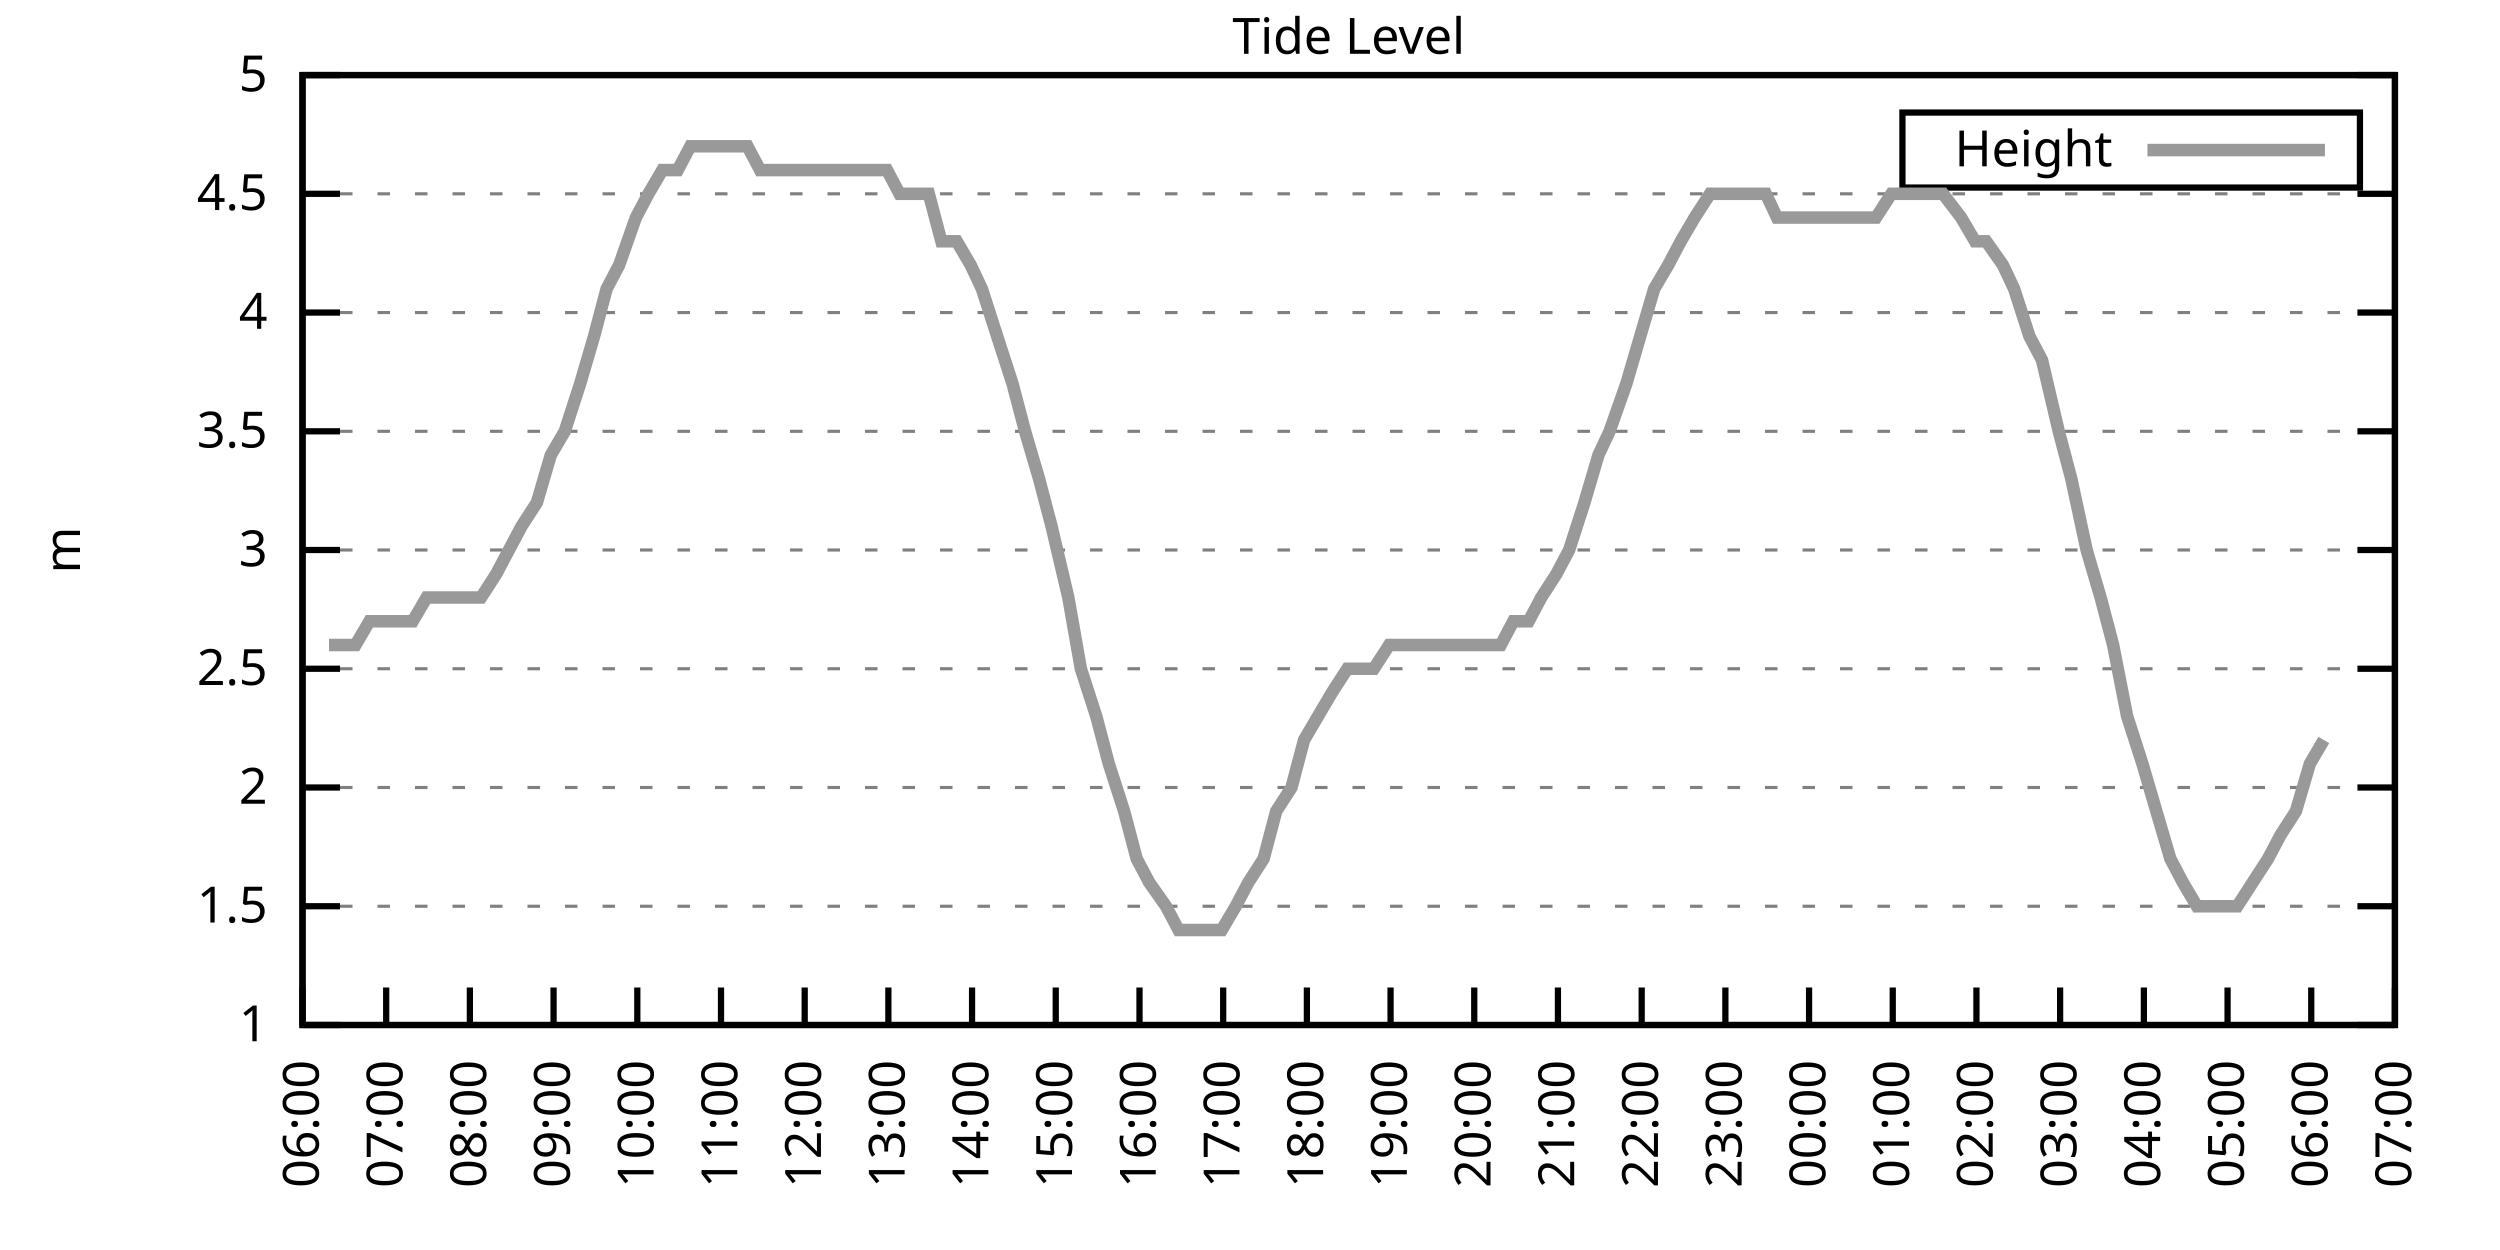
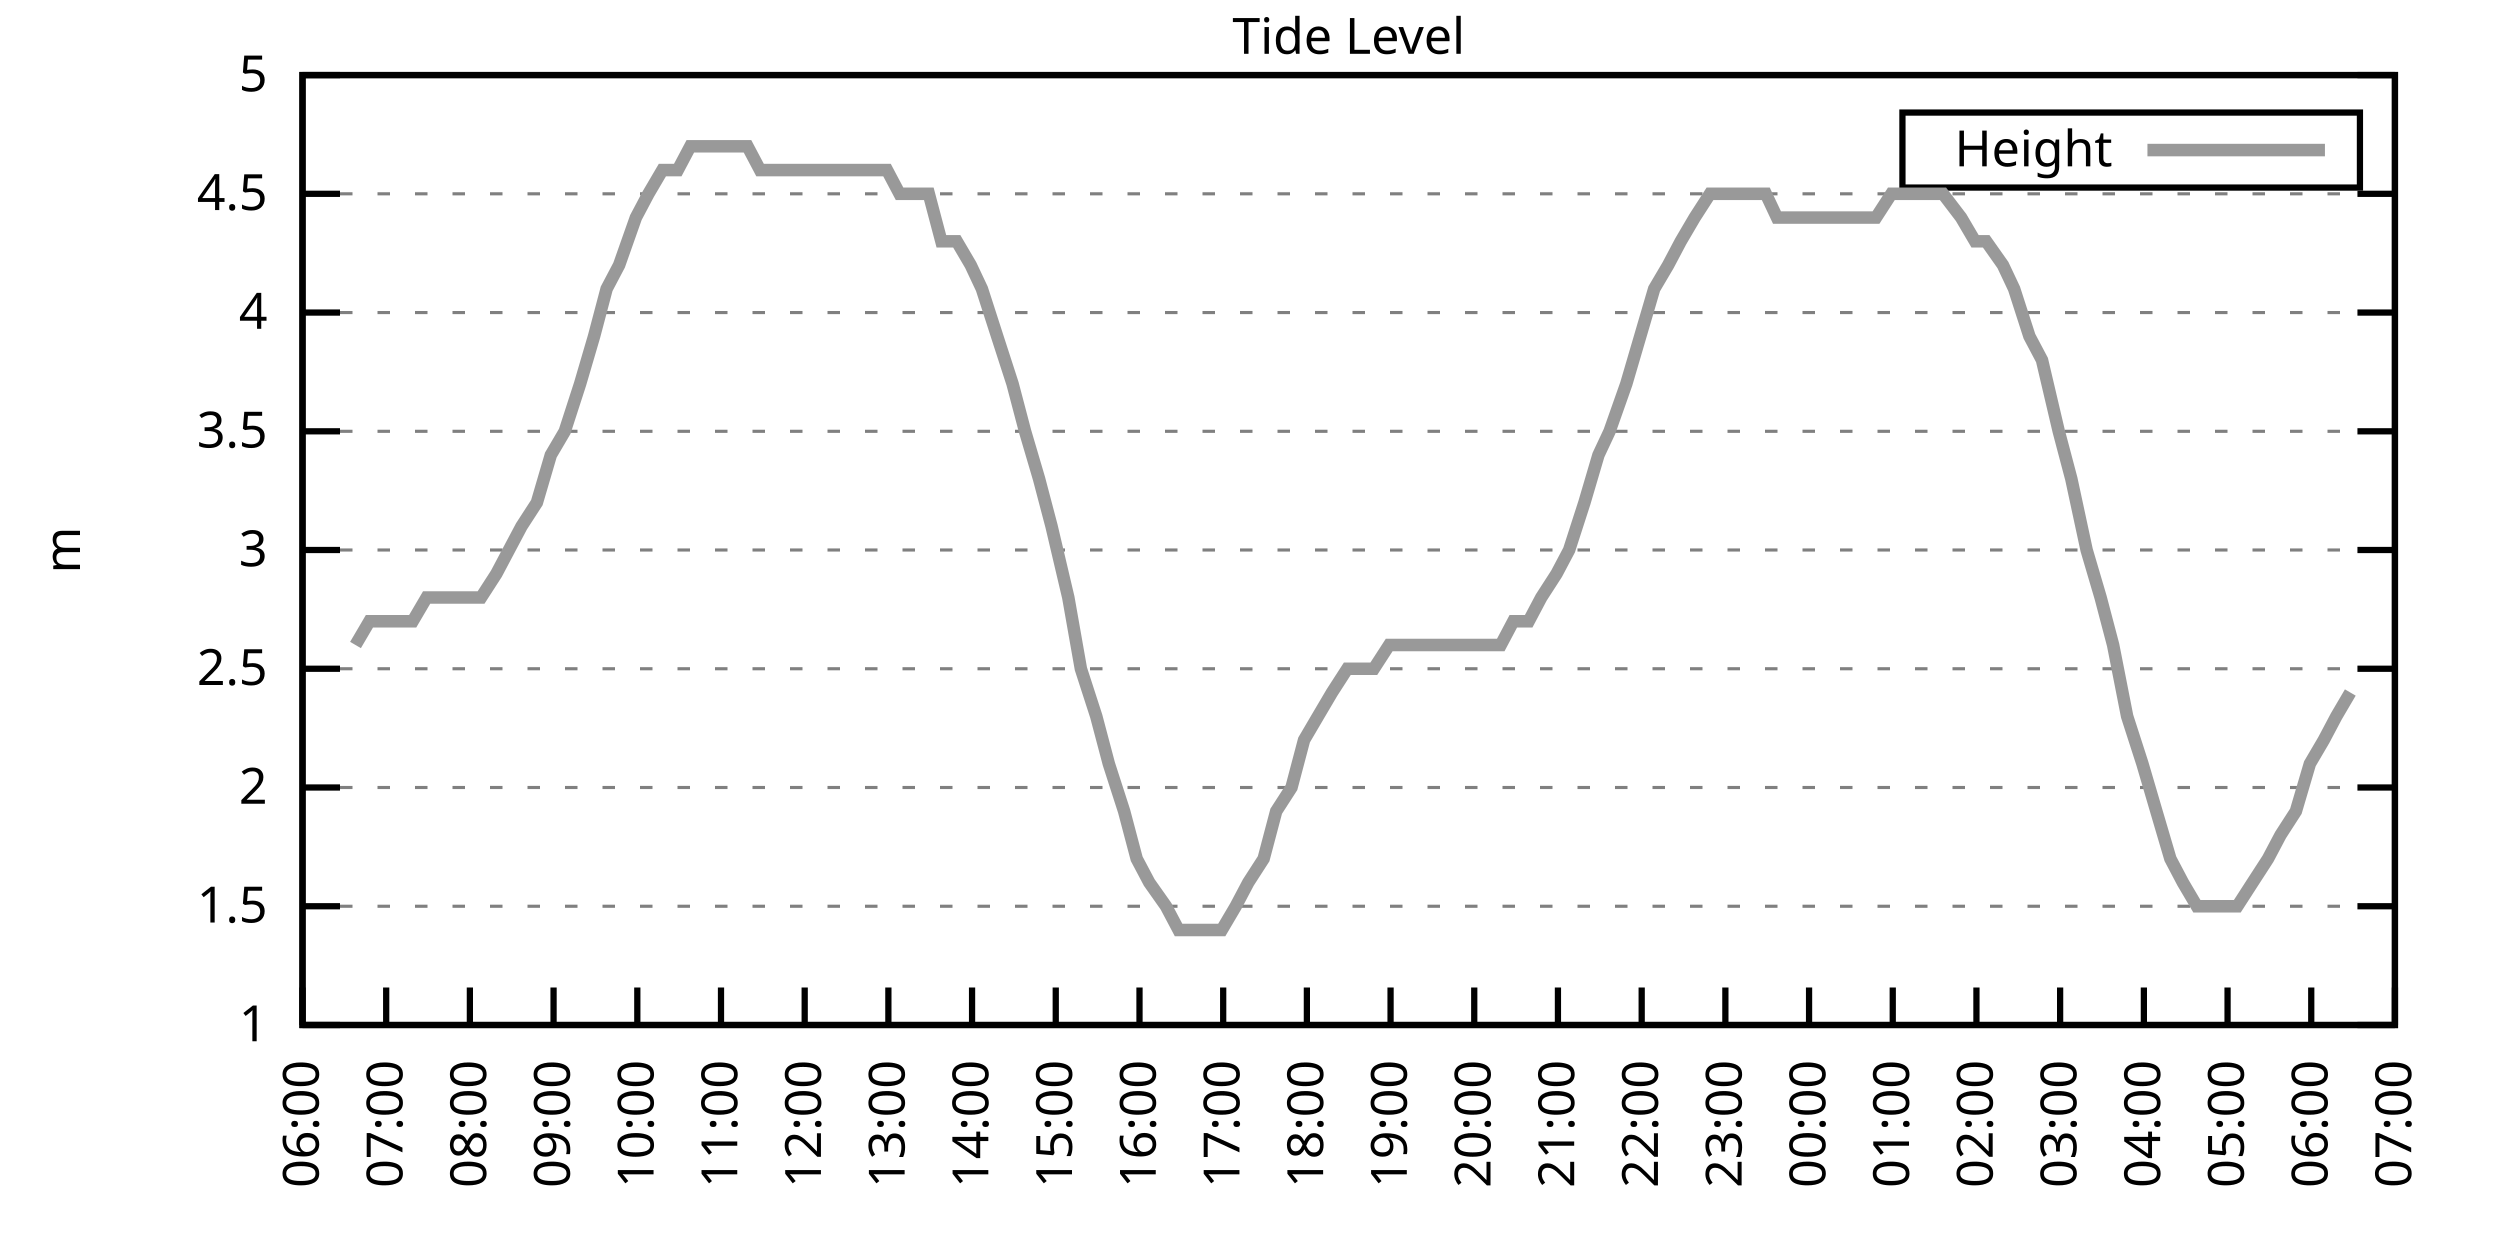
<svg xmlns="http://www.w3.org/2000/svg" xmlns:xlink="http://www.w3.org/1999/xlink" width="400" height="200" viewBox="0 0 400 200">
  <g id="gnuplot_canvas">
    <rect x="0" y="0" width="400" height="200" fill="none" />
    <defs>
      <circle id="gpDot" r="0.5" stroke-width="0.5" stroke="currentColor" />
      <path id="gpPt0" stroke-width="0.333" stroke="currentColor" d="M-1,0 h2 M0,-1 v2" />
      <path id="gpPt1" stroke-width="0.333" stroke="currentColor" d="M-1,-1 L1,1 M1,-1 L-1,1" />
      <path id="gpPt2" stroke-width="0.333" stroke="currentColor" d="M-1,0 L1,0 M0,-1 L0,1 M-1,-1 L1,1 M-1,1 L1,-1" />
      <rect id="gpPt3" stroke-width="0.333" stroke="currentColor" x="-1" y="-1" width="2" height="2" />
      <rect id="gpPt4" stroke-width="0.333" stroke="currentColor" fill="currentColor" x="-1" y="-1" width="2" height="2" />
      <circle id="gpPt5" stroke-width="0.333" stroke="currentColor" cx="0" cy="0" r="1" />
      <use xlink:href="#gpPt5" id="gpPt6" fill="currentColor" stroke="none" />
      <path id="gpPt7" stroke-width="0.333" stroke="currentColor" d="M0,-1.33 L-1.33,0.67 L1.33,0.67 z" />
      <use xlink:href="#gpPt7" id="gpPt8" fill="currentColor" stroke="none" />
      <use xlink:href="#gpPt7" id="gpPt9" stroke="currentColor" transform="rotate(180)" />
      <use xlink:href="#gpPt9" id="gpPt10" fill="currentColor" stroke="none" />
      <use xlink:href="#gpPt3" id="gpPt11" stroke="currentColor" transform="rotate(45)" />
      <use xlink:href="#gpPt11" id="gpPt12" fill="currentColor" stroke="none" />
      <path id="gpPt13" stroke-width="0.333" stroke="currentColor" d="M0,1.330 L1.265,0.411 L0.782,-1.067 L-0.782,-1.076 L-1.265,0.411 z" />
      <use xlink:href="#gpPt13" id="gpPt14" fill="currentColor" stroke="none" />
      <filter id="textbox" filterUnits="objectBoundingBox" x="0" y="0" height="1" width="1">
        <feFlood flood-color="white" flood-opacity="1" result="bgnd" />
        <feComposite in="SourceGraphic" in2="bgnd" operator="atop" />
      </filter>
      <filter id="greybox" filterUnits="objectBoundingBox" x="0" y="0" height="1" width="1">
        <feFlood flood-color="lightgrey" flood-opacity="1" result="grey" />
        <feComposite in="SourceGraphic" in2="grey" operator="atop" />
      </filter>
    </defs>
    <g fill="none" color="white" stroke="currentColor" stroke-width="1.00" stroke-linecap="butt" stroke-linejoin="miter">
</g>
    <g fill="none" color="black" stroke="currentColor" stroke-width="1.00" stroke-linecap="butt" stroke-linejoin="miter">
      <g stroke="none" shape-rendering="crispEdges">
        <polygon fill="rgb(255, 255, 255)" points="48.40,164.00 383.18,164.00 383.18,12.02 48.40,12.02 " />
      </g>
    </g>
    <g fill="none" color="black" stroke="currentColor" stroke-width="1.00" stroke-linecap="butt" stroke-linejoin="miter">
</g>
    <g fill="none" color="black" stroke="black" stroke-width="0.50" stroke-linecap="butt" stroke-linejoin="miter">
</g>
    <g fill="none" color="gray" stroke="currentColor" stroke-width="0.50" stroke-linecap="butt" stroke-linejoin="miter">
      <path stroke="gray" stroke-dasharray="2,4" class="gridline" d="M48.40,164.00 L383.19,164.00  " />
    </g>
    <g fill="none" color="gray" stroke="gray" stroke-width="1.00" stroke-linecap="butt" stroke-linejoin="miter">
</g>
    <g fill="none" color="black" stroke="currentColor" stroke-width="1.00" stroke-linecap="butt" stroke-linejoin="miter">
      <path stroke="black" d="M48.40,164.00 L54.40,164.00 M383.19,164.00 L377.19,164.00  " />
      <g transform="translate(42.80,166.60)" stroke="none" fill="black" font-family="Sans" font-size="8.00" text-anchor="end">
        <text>
          <tspan font-family="Sans"> 1</tspan>
        </text>
      </g>
    </g>
    <g fill="none" color="black" stroke="currentColor" stroke-width="1.00" stroke-linecap="butt" stroke-linejoin="miter">
</g>
    <g fill="none" color="black" stroke="black" stroke-width="0.50" stroke-linecap="butt" stroke-linejoin="miter">
</g>
    <g fill="none" color="gray" stroke="currentColor" stroke-width="0.50" stroke-linecap="butt" stroke-linejoin="miter">
      <path stroke="gray" stroke-dasharray="2,4" class="gridline" d="M48.40,145.00 L383.19,145.00  " />
    </g>
    <g fill="none" color="gray" stroke="gray" stroke-width="1.00" stroke-linecap="butt" stroke-linejoin="miter">
</g>
    <g fill="none" color="black" stroke="currentColor" stroke-width="1.00" stroke-linecap="butt" stroke-linejoin="miter">
      <path stroke="black" d="M48.40,145.00 L54.40,145.00 M383.19,145.00 L377.19,145.00  " />
      <g transform="translate(42.80,147.60)" stroke="none" fill="black" font-family="Sans" font-size="8.00" text-anchor="end">
        <text>
          <tspan font-family="Sans"> 1.5</tspan>
        </text>
      </g>
    </g>
    <g fill="none" color="black" stroke="currentColor" stroke-width="1.00" stroke-linecap="butt" stroke-linejoin="miter">
</g>
    <g fill="none" color="black" stroke="black" stroke-width="0.50" stroke-linecap="butt" stroke-linejoin="miter">
</g>
    <g fill="none" color="gray" stroke="currentColor" stroke-width="0.50" stroke-linecap="butt" stroke-linejoin="miter">
      <path stroke="gray" stroke-dasharray="2,4" class="gridline" d="M48.40,126.00 L383.19,126.00  " />
    </g>
    <g fill="none" color="gray" stroke="gray" stroke-width="1.00" stroke-linecap="butt" stroke-linejoin="miter">
</g>
    <g fill="none" color="black" stroke="currentColor" stroke-width="1.00" stroke-linecap="butt" stroke-linejoin="miter">
      <path stroke="black" d="M48.40,126.00 L54.40,126.00 M383.19,126.00 L377.19,126.00  " />
      <g transform="translate(42.80,128.60)" stroke="none" fill="black" font-family="Sans" font-size="8.00" text-anchor="end">
        <text>
          <tspan font-family="Sans"> 2</tspan>
        </text>
      </g>
    </g>
    <g fill="none" color="black" stroke="currentColor" stroke-width="1.00" stroke-linecap="butt" stroke-linejoin="miter">
</g>
    <g fill="none" color="black" stroke="black" stroke-width="0.50" stroke-linecap="butt" stroke-linejoin="miter">
</g>
    <g fill="none" color="gray" stroke="currentColor" stroke-width="0.50" stroke-linecap="butt" stroke-linejoin="miter">
      <path stroke="gray" stroke-dasharray="2,4" class="gridline" d="M48.40,107.00 L383.19,107.00  " />
    </g>
    <g fill="none" color="gray" stroke="gray" stroke-width="1.00" stroke-linecap="butt" stroke-linejoin="miter">
</g>
    <g fill="none" color="black" stroke="currentColor" stroke-width="1.00" stroke-linecap="butt" stroke-linejoin="miter">
      <path stroke="black" d="M48.40,107.00 L54.40,107.00 M383.19,107.00 L377.19,107.00  " />
      <g transform="translate(42.80,109.60)" stroke="none" fill="black" font-family="Sans" font-size="8.00" text-anchor="end">
        <text>
          <tspan font-family="Sans"> 2.5</tspan>
        </text>
      </g>
    </g>
    <g fill="none" color="black" stroke="currentColor" stroke-width="1.00" stroke-linecap="butt" stroke-linejoin="miter">
</g>
    <g fill="none" color="black" stroke="black" stroke-width="0.50" stroke-linecap="butt" stroke-linejoin="miter">
</g>
    <g fill="none" color="gray" stroke="currentColor" stroke-width="0.50" stroke-linecap="butt" stroke-linejoin="miter">
      <path stroke="gray" stroke-dasharray="2,4" class="gridline" d="M48.40,88.00 L383.19,88.00  " />
    </g>
    <g fill="none" color="gray" stroke="gray" stroke-width="1.00" stroke-linecap="butt" stroke-linejoin="miter">
</g>
    <g fill="none" color="black" stroke="currentColor" stroke-width="1.00" stroke-linecap="butt" stroke-linejoin="miter">
      <path stroke="black" d="M48.40,88.00 L54.40,88.00 M383.19,88.00 L377.19,88.00  " />
      <g transform="translate(42.80,90.60)" stroke="none" fill="black" font-family="Sans" font-size="8.00" text-anchor="end">
        <text>
          <tspan font-family="Sans"> 3</tspan>
        </text>
      </g>
    </g>
    <g fill="none" color="black" stroke="currentColor" stroke-width="1.00" stroke-linecap="butt" stroke-linejoin="miter">
</g>
    <g fill="none" color="black" stroke="black" stroke-width="0.50" stroke-linecap="butt" stroke-linejoin="miter">
</g>
    <g fill="none" color="gray" stroke="currentColor" stroke-width="0.50" stroke-linecap="butt" stroke-linejoin="miter">
      <path stroke="gray" stroke-dasharray="2,4" class="gridline" d="M48.40,69.01 L383.19,69.01  " />
    </g>
    <g fill="none" color="gray" stroke="gray" stroke-width="1.00" stroke-linecap="butt" stroke-linejoin="miter">
</g>
    <g fill="none" color="black" stroke="currentColor" stroke-width="1.00" stroke-linecap="butt" stroke-linejoin="miter">
      <path stroke="black" d="M48.40,69.01 L54.40,69.01 M383.19,69.01 L377.19,69.01  " />
      <g transform="translate(42.80,71.61)" stroke="none" fill="black" font-family="Sans" font-size="8.00" text-anchor="end">
        <text>
          <tspan font-family="Sans"> 3.5</tspan>
        </text>
      </g>
    </g>
    <g fill="none" color="black" stroke="currentColor" stroke-width="1.00" stroke-linecap="butt" stroke-linejoin="miter">
</g>
    <g fill="none" color="black" stroke="black" stroke-width="0.50" stroke-linecap="butt" stroke-linejoin="miter">
</g>
    <g fill="none" color="gray" stroke="currentColor" stroke-width="0.50" stroke-linecap="butt" stroke-linejoin="miter">
      <path stroke="gray" stroke-dasharray="2,4" class="gridline" d="M48.40,50.01 L383.19,50.01  " />
    </g>
    <g fill="none" color="gray" stroke="gray" stroke-width="1.00" stroke-linecap="butt" stroke-linejoin="miter">
</g>
    <g fill="none" color="black" stroke="currentColor" stroke-width="1.00" stroke-linecap="butt" stroke-linejoin="miter">
      <path stroke="black" d="M48.40,50.01 L54.40,50.01 M383.19,50.01 L377.19,50.01  " />
      <g transform="translate(42.80,52.61)" stroke="none" fill="black" font-family="Sans" font-size="8.00" text-anchor="end">
        <text>
          <tspan font-family="Sans"> 4</tspan>
        </text>
      </g>
    </g>
    <g fill="none" color="black" stroke="currentColor" stroke-width="1.00" stroke-linecap="butt" stroke-linejoin="miter">
</g>
    <g fill="none" color="black" stroke="black" stroke-width="0.50" stroke-linecap="butt" stroke-linejoin="miter">
</g>
    <g fill="none" color="gray" stroke="currentColor" stroke-width="0.50" stroke-linecap="butt" stroke-linejoin="miter">
      <path stroke="gray" stroke-dasharray="2,4" class="gridline" d="M48.40,31.01 L383.19,31.01  " />
    </g>
    <g fill="none" color="gray" stroke="gray" stroke-width="1.00" stroke-linecap="butt" stroke-linejoin="miter">
</g>
    <g fill="none" color="black" stroke="currentColor" stroke-width="1.00" stroke-linecap="butt" stroke-linejoin="miter">
      <path stroke="black" d="M48.40,31.01 L54.40,31.01 M383.19,31.01 L377.19,31.01  " />
      <g transform="translate(42.80,33.61)" stroke="none" fill="black" font-family="Sans" font-size="8.00" text-anchor="end">
        <text>
          <tspan font-family="Sans"> 4.5</tspan>
        </text>
      </g>
    </g>
    <g fill="none" color="black" stroke="currentColor" stroke-width="1.00" stroke-linecap="butt" stroke-linejoin="miter">
</g>
    <g fill="none" color="black" stroke="black" stroke-width="0.50" stroke-linecap="butt" stroke-linejoin="miter">
</g>
    <g fill="none" color="gray" stroke="currentColor" stroke-width="0.50" stroke-linecap="butt" stroke-linejoin="miter">
      <path stroke="gray" stroke-dasharray="2,4" class="gridline" d="M48.40,12.01 L383.19,12.01  " />
    </g>
    <g fill="none" color="gray" stroke="gray" stroke-width="1.00" stroke-linecap="butt" stroke-linejoin="miter">
</g>
    <g fill="none" color="black" stroke="currentColor" stroke-width="1.00" stroke-linecap="butt" stroke-linejoin="miter">
      <path stroke="black" d="M48.40,12.01 L54.40,12.01 M383.19,12.01 L377.19,12.01  " />
      <g transform="translate(42.80,14.61)" stroke="none" fill="black" font-family="Sans" font-size="8.00" text-anchor="end">
        <text>
          <tspan font-family="Sans"> 5</tspan>
        </text>
      </g>
    </g>
    <g fill="none" color="black" stroke="currentColor" stroke-width="1.00" stroke-linecap="butt" stroke-linejoin="miter">
      <path stroke="black" d="M48.40,164.00 L48.40,158.00  " />
      <g transform="translate(51.00,169.60) rotate(270.00)" stroke="none" fill="black" font-family="Sans" font-size="8.00" text-anchor="end">
        <text>
          <tspan font-family="Sans">06:00</tspan>
        </text>
      </g>
    </g>
    <g fill="none" color="black" stroke="currentColor" stroke-width="1.00" stroke-linecap="butt" stroke-linejoin="miter">
      <path stroke="black" d="M61.79,164.00 L61.79,158.00  " />
      <g transform="translate(64.39,169.60) rotate(270.00)" stroke="none" fill="black" font-family="Sans" font-size="8.00" text-anchor="end">
        <text>
          <tspan font-family="Sans">07:00</tspan>
        </text>
      </g>
    </g>
    <g fill="none" color="black" stroke="currentColor" stroke-width="1.00" stroke-linecap="butt" stroke-linejoin="miter">
      <path stroke="black" d="M75.18,164.00 L75.18,158.00  " />
      <g transform="translate(77.78,169.60) rotate(270.00)" stroke="none" fill="black" font-family="Sans" font-size="8.00" text-anchor="end">
        <text>
          <tspan font-family="Sans">08:00</tspan>
        </text>
      </g>
    </g>
    <g fill="none" color="black" stroke="currentColor" stroke-width="1.00" stroke-linecap="butt" stroke-linejoin="miter">
      <path stroke="black" d="M88.57,164.00 L88.57,158.00  " />
      <g transform="translate(91.17,169.60) rotate(270.00)" stroke="none" fill="black" font-family="Sans" font-size="8.00" text-anchor="end">
        <text>
          <tspan font-family="Sans">09:00</tspan>
        </text>
      </g>
    </g>
    <g fill="none" color="black" stroke="currentColor" stroke-width="1.00" stroke-linecap="butt" stroke-linejoin="miter">
      <path stroke="black" d="M101.97,164.00 L101.97,158.00  " />
      <g transform="translate(104.57,169.60) rotate(270.00)" stroke="none" fill="black" font-family="Sans" font-size="8.00" text-anchor="end">
        <text>
          <tspan font-family="Sans">10:00</tspan>
        </text>
      </g>
    </g>
    <g fill="none" color="black" stroke="currentColor" stroke-width="1.00" stroke-linecap="butt" stroke-linejoin="miter">
      <path stroke="black" d="M115.36,164.00 L115.36,158.00  " />
      <g transform="translate(117.96,169.60) rotate(270.00)" stroke="none" fill="black" font-family="Sans" font-size="8.00" text-anchor="end">
        <text>
          <tspan font-family="Sans">11:00</tspan>
        </text>
      </g>
    </g>
    <g fill="none" color="black" stroke="currentColor" stroke-width="1.00" stroke-linecap="butt" stroke-linejoin="miter">
      <path stroke="black" d="M128.75,164.00 L128.75,158.00  " />
      <g transform="translate(131.35,169.60) rotate(270.00)" stroke="none" fill="black" font-family="Sans" font-size="8.00" text-anchor="end">
        <text>
          <tspan font-family="Sans">12:00</tspan>
        </text>
      </g>
    </g>
    <g fill="none" color="black" stroke="currentColor" stroke-width="1.00" stroke-linecap="butt" stroke-linejoin="miter">
      <path stroke="black" d="M142.14,164.00 L142.14,158.00  " />
      <g transform="translate(144.74,169.60) rotate(270.00)" stroke="none" fill="black" font-family="Sans" font-size="8.00" text-anchor="end">
        <text>
          <tspan font-family="Sans">13:00</tspan>
        </text>
      </g>
    </g>
    <g fill="none" color="black" stroke="currentColor" stroke-width="1.00" stroke-linecap="butt" stroke-linejoin="miter">
      <path stroke="black" d="M155.53,164.00 L155.53,158.00  " />
      <g transform="translate(158.13,169.60) rotate(270.00)" stroke="none" fill="black" font-family="Sans" font-size="8.00" text-anchor="end">
        <text>
          <tspan font-family="Sans">14:00</tspan>
        </text>
      </g>
    </g>
    <g fill="none" color="black" stroke="currentColor" stroke-width="1.00" stroke-linecap="butt" stroke-linejoin="miter">
      <path stroke="black" d="M168.92,164.00 L168.92,158.00  " />
      <g transform="translate(171.52,169.60) rotate(270.00)" stroke="none" fill="black" font-family="Sans" font-size="8.00" text-anchor="end">
        <text>
          <tspan font-family="Sans">15:00</tspan>
        </text>
      </g>
    </g>
    <g fill="none" color="black" stroke="currentColor" stroke-width="1.00" stroke-linecap="butt" stroke-linejoin="miter">
      <path stroke="black" d="M182.32,164.00 L182.32,158.00  " />
      <g transform="translate(184.92,169.60) rotate(270.00)" stroke="none" fill="black" font-family="Sans" font-size="8.00" text-anchor="end">
        <text>
          <tspan font-family="Sans">16:00</tspan>
        </text>
      </g>
    </g>
    <g fill="none" color="black" stroke="currentColor" stroke-width="1.00" stroke-linecap="butt" stroke-linejoin="miter">
      <path stroke="black" d="M195.71,164.00 L195.71,158.00  " />
      <g transform="translate(198.31,169.60) rotate(270.00)" stroke="none" fill="black" font-family="Sans" font-size="8.00" text-anchor="end">
        <text>
          <tspan font-family="Sans">17:00</tspan>
        </text>
      </g>
    </g>
    <g fill="none" color="black" stroke="currentColor" stroke-width="1.00" stroke-linecap="butt" stroke-linejoin="miter">
      <path stroke="black" d="M209.10,164.00 L209.10,158.00  " />
      <g transform="translate(211.70,169.60) rotate(270.00)" stroke="none" fill="black" font-family="Sans" font-size="8.00" text-anchor="end">
        <text>
          <tspan font-family="Sans">18:00</tspan>
        </text>
      </g>
    </g>
    <g fill="none" color="black" stroke="currentColor" stroke-width="1.00" stroke-linecap="butt" stroke-linejoin="miter">
      <path stroke="black" d="M222.49,164.00 L222.49,158.00  " />
      <g transform="translate(225.09,169.60) rotate(270.00)" stroke="none" fill="black" font-family="Sans" font-size="8.00" text-anchor="end">
        <text>
          <tspan font-family="Sans">19:00</tspan>
        </text>
      </g>
    </g>
    <g fill="none" color="black" stroke="currentColor" stroke-width="1.00" stroke-linecap="butt" stroke-linejoin="miter">
      <path stroke="black" d="M235.88,164.00 L235.88,158.00  " />
      <g transform="translate(238.48,169.60) rotate(270.00)" stroke="none" fill="black" font-family="Sans" font-size="8.00" text-anchor="end">
        <text>
          <tspan font-family="Sans">20:00</tspan>
        </text>
      </g>
    </g>
    <g fill="none" color="black" stroke="currentColor" stroke-width="1.00" stroke-linecap="butt" stroke-linejoin="miter">
      <path stroke="black" d="M249.27,164.00 L249.27,158.00  " />
      <g transform="translate(251.87,169.60) rotate(270.00)" stroke="none" fill="black" font-family="Sans" font-size="8.00" text-anchor="end">
        <text>
          <tspan font-family="Sans">21:00</tspan>
        </text>
      </g>
    </g>
    <g fill="none" color="black" stroke="currentColor" stroke-width="1.00" stroke-linecap="butt" stroke-linejoin="miter">
      <path stroke="black" d="M262.67,164.00 L262.67,158.00  " />
      <g transform="translate(265.27,169.60) rotate(270.00)" stroke="none" fill="black" font-family="Sans" font-size="8.00" text-anchor="end">
        <text>
          <tspan font-family="Sans">22:00</tspan>
        </text>
      </g>
    </g>
    <g fill="none" color="black" stroke="currentColor" stroke-width="1.00" stroke-linecap="butt" stroke-linejoin="miter">
      <path stroke="black" d="M276.06,164.00 L276.06,158.00  " />
      <g transform="translate(278.66,169.60) rotate(270.00)" stroke="none" fill="black" font-family="Sans" font-size="8.00" text-anchor="end">
        <text>
          <tspan font-family="Sans">23:00</tspan>
        </text>
      </g>
    </g>
    <g fill="none" color="black" stroke="currentColor" stroke-width="1.00" stroke-linecap="butt" stroke-linejoin="miter">
      <path stroke="black" d="M289.45,164.00 L289.45,158.00  " />
      <g transform="translate(292.05,169.60) rotate(270.00)" stroke="none" fill="black" font-family="Sans" font-size="8.00" text-anchor="end">
        <text>
          <tspan font-family="Sans">00:00</tspan>
        </text>
      </g>
    </g>
    <g fill="none" color="black" stroke="currentColor" stroke-width="1.00" stroke-linecap="butt" stroke-linejoin="miter">
      <path stroke="black" d="M302.84,164.00 L302.84,158.00  " />
      <g transform="translate(305.44,169.60) rotate(270.00)" stroke="none" fill="black" font-family="Sans" font-size="8.00" text-anchor="end">
        <text>
          <tspan font-family="Sans">01:00</tspan>
        </text>
      </g>
    </g>
    <g fill="none" color="black" stroke="currentColor" stroke-width="1.00" stroke-linecap="butt" stroke-linejoin="miter">
      <path stroke="black" d="M316.23,164.00 L316.23,158.00  " />
      <g transform="translate(318.83,169.60) rotate(270.00)" stroke="none" fill="black" font-family="Sans" font-size="8.00" text-anchor="end">
        <text>
          <tspan font-family="Sans">02:00</tspan>
        </text>
      </g>
    </g>
    <g fill="none" color="black" stroke="currentColor" stroke-width="1.00" stroke-linecap="butt" stroke-linejoin="miter">
      <path stroke="black" d="M329.62,164.00 L329.62,158.00  " />
      <g transform="translate(332.22,169.60) rotate(270.00)" stroke="none" fill="black" font-family="Sans" font-size="8.00" text-anchor="end">
        <text>
          <tspan font-family="Sans">03:00</tspan>
        </text>
      </g>
    </g>
    <g fill="none" color="black" stroke="currentColor" stroke-width="1.00" stroke-linecap="butt" stroke-linejoin="miter">
      <path stroke="black" d="M343.02,164.00 L343.02,158.00  " />
      <g transform="translate(345.62,169.60) rotate(270.00)" stroke="none" fill="black" font-family="Sans" font-size="8.00" text-anchor="end">
        <text>
          <tspan font-family="Sans">04:00</tspan>
        </text>
      </g>
    </g>
    <g fill="none" color="black" stroke="currentColor" stroke-width="1.00" stroke-linecap="butt" stroke-linejoin="miter">
      <path stroke="black" d="M356.41,164.00 L356.41,158.00  " />
      <g transform="translate(359.01,169.60) rotate(270.00)" stroke="none" fill="black" font-family="Sans" font-size="8.00" text-anchor="end">
        <text>
          <tspan font-family="Sans">05:00</tspan>
        </text>
      </g>
    </g>
    <g fill="none" color="black" stroke="currentColor" stroke-width="1.00" stroke-linecap="butt" stroke-linejoin="miter">
      <path stroke="black" d="M369.80,164.00 L369.80,158.00  " />
      <g transform="translate(372.40,169.60) rotate(270.00)" stroke="none" fill="black" font-family="Sans" font-size="8.00" text-anchor="end">
        <text>
          <tspan font-family="Sans">06:00</tspan>
        </text>
      </g>
    </g>
    <g fill="none" color="black" stroke="currentColor" stroke-width="1.00" stroke-linecap="butt" stroke-linejoin="miter">
      <path stroke="black" d="M383.19,164.00 L383.19,158.00  " />
      <g transform="translate(385.79,169.60) rotate(270.00)" stroke="none" fill="black" font-family="Sans" font-size="8.00" text-anchor="end">
        <text>
          <tspan font-family="Sans">07:00</tspan>
        </text>
      </g>
    </g>
    <g fill="none" color="black" stroke="currentColor" stroke-width="1.00" stroke-linecap="butt" stroke-linejoin="miter">
</g>
    <g fill="none" color="black" stroke="currentColor" stroke-width="1.00" stroke-linecap="butt" stroke-linejoin="miter">
      <path stroke="black" d="M48.40,12.01 L48.40,164.00 L383.19,164.00 L383.19,12.01 L48.40,12.01 Z  " />
    </g>
    <g fill="none" color="black" stroke="currentColor" stroke-width="1.00" stroke-linecap="butt" stroke-linejoin="miter">
</g>
    <g fill="none" color="black" stroke="currentColor" stroke-width="1.00" stroke-linecap="butt" stroke-linejoin="miter">
      <path stroke="black" d="M304.39,30.01 L304.39,18.01 L377.59,18.01 L377.59,30.01 L304.39,30.01 Z  " />
    </g>
    <g id="Tide_level_plot_1">
      <g fill="none" color="white" stroke="black" stroke-width="2.00" stroke-linecap="butt" stroke-linejoin="miter">
</g>
      <g fill="none" color="black" stroke="currentColor" stroke-width="2.00" stroke-linecap="butt" stroke-linejoin="miter">
        <g transform="translate(337.99,26.61)" stroke="none" fill="black" font-family="Sans" font-size="8.00" text-anchor="end">
          <text>
            <tspan font-family="Sans">Height</tspan>
          </text>
        </g>
      </g>
      <g fill="none" color="black" stroke="currentColor" stroke-width="2.00" stroke-linecap="butt" stroke-linejoin="miter">
-         <path stroke="rgb(153, 153, 153)" d="M343.59,24.01 L371.99,24.01 M52.64,103.20 L54.87,103.20 L56.88,103.20 L59.11,99.40 L61.35,99.40 L63.58,99.40   L66.03,99.40 L68.26,95.60 L70.27,95.60 L72.73,95.60 L74.74,95.60 L76.97,95.60 L79.42,91.80 L81.43,88.00   L83.44,84.21 L85.90,80.41 L88.13,72.81 L90.36,69.01 L92.82,61.41 L95.05,53.81 L97.06,46.21 L99.06,42.41   L101.74,34.81 L103.75,31.01 L105.98,27.21 L108.44,27.21 L110.45,23.41 L112.46,23.41 L114.69,23.41 L117.14,23.41   L119.60,23.41 L121.61,27.21 L123.84,27.21 L126.07,27.21 L128.08,27.21 L130.31,27.21 L132.99,27.21 L135.22,27.21   L137.23,27.21 L139.69,27.21 L141.92,27.21 L143.93,31.01 L146.16,31.01 L148.61,31.01 L150.62,38.61 L153.08,38.61   L155.31,42.41 L157.10,46.21 L159.55,53.81 L162.01,61.41 L164.01,69.01 L166.25,76.61 L168.25,84.21 L170.93,95.60   L172.94,107.00 L175.40,114.60 L177.41,122.20 L179.86,129.80 L181.87,137.40 L183.88,141.20 L186.56,145.00 L188.57,148.80   L191.02,148.80 L193.03,148.80 L195.48,148.80 L197.72,145.00 L199.73,141.20 L202.18,137.40 L204.19,129.80 L206.64,126.00   L208.65,118.40 L210.88,114.60 L213.12,110.80 L215.57,107.00 L217.80,107.00 L219.81,107.00 L222.27,103.20 L224.28,103.20   L226.73,103.20 L228.74,103.20 L231.20,103.20 L233.20,103.20 L235.66,103.20 L237.67,103.20 L240.12,103.20 L242.13,99.40   L244.59,99.40 L246.60,95.60 L249.05,91.80 L251.06,88.00 L253.51,80.41 L255.75,72.81 L257.53,69.01 L260.21,61.41   L262.44,53.81 L264.67,46.21 L266.91,42.41 L268.92,38.61 L271.15,34.81 L273.60,31.01 L275.83,31.01 L278.07,31.01   L280.07,31.01 L282.53,31.01 L284.32,34.81 L286.99,34.81 L289.23,34.81 L291.46,34.81 L293.47,34.81 L295.92,34.81   L298.15,34.81 L300.16,34.81 L302.62,31.01 L304.85,31.01 L307.08,31.01 L308.87,31.01 L310.88,31.01 L313.78,34.81   L316.01,38.61 L317.79,38.61 L320.47,42.41 L322.26,46.21 L324.71,53.81 L326.72,57.61 L329.40,69.01 L331.41,76.61   L333.86,88.00 L336.10,95.60 L338.10,103.20 L340.34,114.60 L342.79,122.20 L345.02,129.80 L347.26,137.40 L349.26,141.20   L351.50,145.00 L353.95,145.00 L355.74,145.00 L357.97,145.00 L360.42,141.20 L362.88,137.40 L364.89,133.60 L367.34,129.80   L369.58,122.20 L371.81,118.40  " />
+         <path stroke="rgb(153, 153, 153)" d="M343.59,24.01 L371.99,24.01 M56.88,103.20 L59.11,99.40 L61.35,99.40 L63.58,99.40 L66.03,99.40 L68.26,95.60   L70.27,95.60 L72.73,95.60 L74.74,95.60 L76.97,95.60 L79.42,91.80 L81.43,88.00 L83.44,84.21 L85.90,80.41   L88.13,72.81 L90.36,69.01 L92.82,61.41 L95.05,53.81 L97.06,46.21 L99.06,42.41 L101.74,34.81 L103.75,31.01   L105.98,27.21 L108.44,27.21 L110.45,23.41 L112.46,23.41 L114.69,23.41 L117.14,23.41 L119.60,23.41 L121.61,27.21   L123.84,27.21 L126.07,27.21 L128.08,27.21 L130.31,27.21 L132.99,27.21 L135.22,27.21 L137.23,27.21 L139.69,27.21   L141.92,27.21 L143.93,31.01 L146.16,31.01 L148.61,31.01 L150.62,38.61 L153.08,38.61 L155.31,42.41 L157.10,46.21   L159.55,53.81 L162.01,61.41 L164.01,69.01 L166.25,76.61 L168.25,84.21 L170.93,95.60 L172.94,107.00 L175.40,114.60   L177.41,122.20 L179.86,129.80 L181.87,137.40 L183.88,141.20 L186.56,145.00 L188.57,148.80 L191.02,148.80 L193.03,148.80   L195.48,148.80 L197.72,145.00 L199.73,141.20 L202.18,137.40 L204.19,129.80 L206.64,126.00 L208.65,118.40 L210.88,114.60   L213.12,110.80 L215.57,107.00 L217.80,107.00 L219.81,107.00 L222.27,103.20 L224.28,103.20 L226.73,103.20 L228.74,103.20   L231.20,103.20 L233.20,103.20 L235.66,103.20 L237.67,103.20 L240.12,103.20 L242.13,99.40 L244.59,99.40 L246.60,95.60   L249.05,91.80 L251.06,88.00 L253.51,80.41 L255.75,72.81 L257.53,69.01 L260.21,61.41 L262.44,53.81 L264.67,46.21   L266.91,42.41 L268.92,38.61 L271.15,34.81 L273.60,31.01 L275.83,31.01 L278.07,31.01 L280.07,31.01 L282.53,31.01   L284.32,34.81 L286.99,34.81 L289.23,34.81 L291.46,34.81 L293.47,34.81 L295.92,34.81 L298.15,34.81 L300.16,34.81   L302.62,31.01 L304.85,31.01 L307.08,31.01 L308.87,31.01 L310.88,31.01 L313.78,34.81 L316.01,38.61 L317.79,38.61   L320.47,42.41 L322.26,46.21 L324.71,53.81 L326.72,57.61 L329.40,69.01 L331.41,76.61 L333.86,88.00 L336.10,95.60   L338.10,103.20 L340.34,114.60 L342.79,122.20 L345.02,129.80 L347.26,137.40 L349.26,141.20 L351.50,145.00 L353.95,145.00   L355.74,145.00 L357.97,145.00 L360.42,141.20 L362.88,137.40 L364.89,133.60 L367.34,129.80 L369.58,122.20 L371.81,118.40   L373.82,114.60 L376.05,110.80  " />
      </g>
    </g>
    <g fill="none" color="black" stroke="currentColor" stroke-width="2.00" stroke-linecap="butt" stroke-linejoin="miter">
</g>
    <g fill="none" color="black" stroke="black" stroke-width="1.00" stroke-linecap="butt" stroke-linejoin="miter">
</g>
    <g fill="none" color="black" stroke="currentColor" stroke-width="1.00" stroke-linecap="butt" stroke-linejoin="miter">
      <path stroke="black" d="M48.40,12.01 L48.40,164.00 L383.19,164.00 L383.19,12.01 L48.40,12.01 Z  " />
      <g transform="translate(12.80,88.01) rotate(270.00)" stroke="none" fill="black" font-family="Sans" font-size="8.00" text-anchor="middle">
        <text>
          <tspan font-family="Sans">m</tspan>
        </text>
      </g>
    </g>
    <g fill="none" color="black" stroke="currentColor" stroke-width="1.00" stroke-linecap="butt" stroke-linejoin="miter">
</g>
    <g fill="none" color="black" stroke="currentColor" stroke-width="1.00" stroke-linecap="butt" stroke-linejoin="miter">
      <g transform="translate(215.79,8.61)" stroke="none" fill="black" font-family="Sans" font-size="8.00" text-anchor="middle">
        <text>
          <tspan font-family="Sans">Tide Level</tspan>
        </text>
      </g>
    </g>
    <g fill="none" color="black" stroke="currentColor" stroke-width="1.00" stroke-linecap="butt" stroke-linejoin="miter">
</g>
  </g>
</svg>
